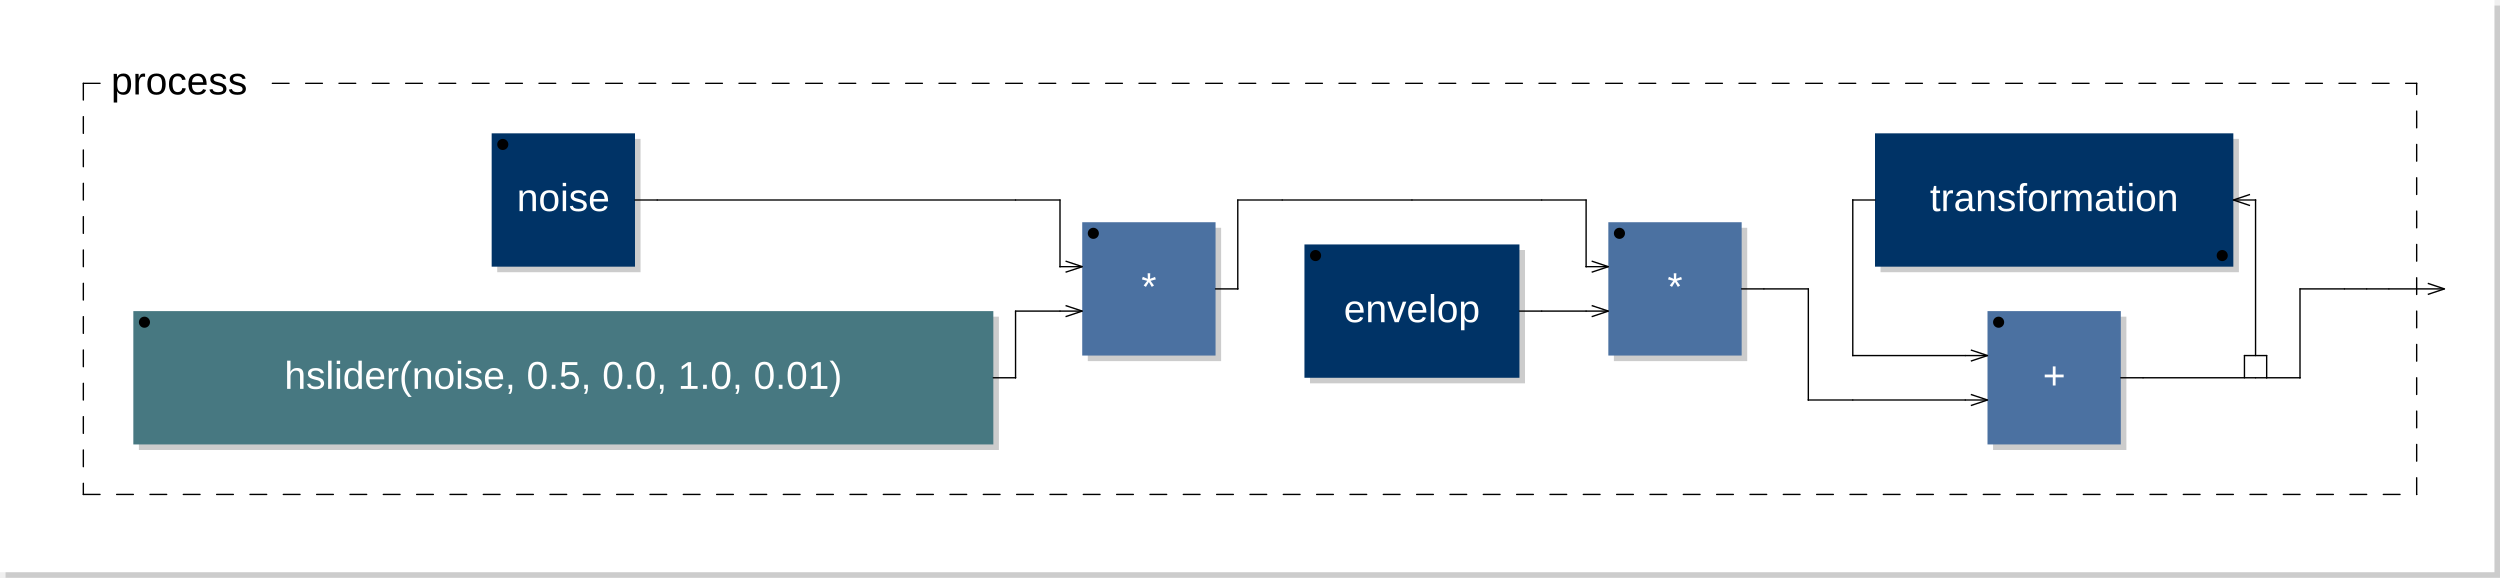
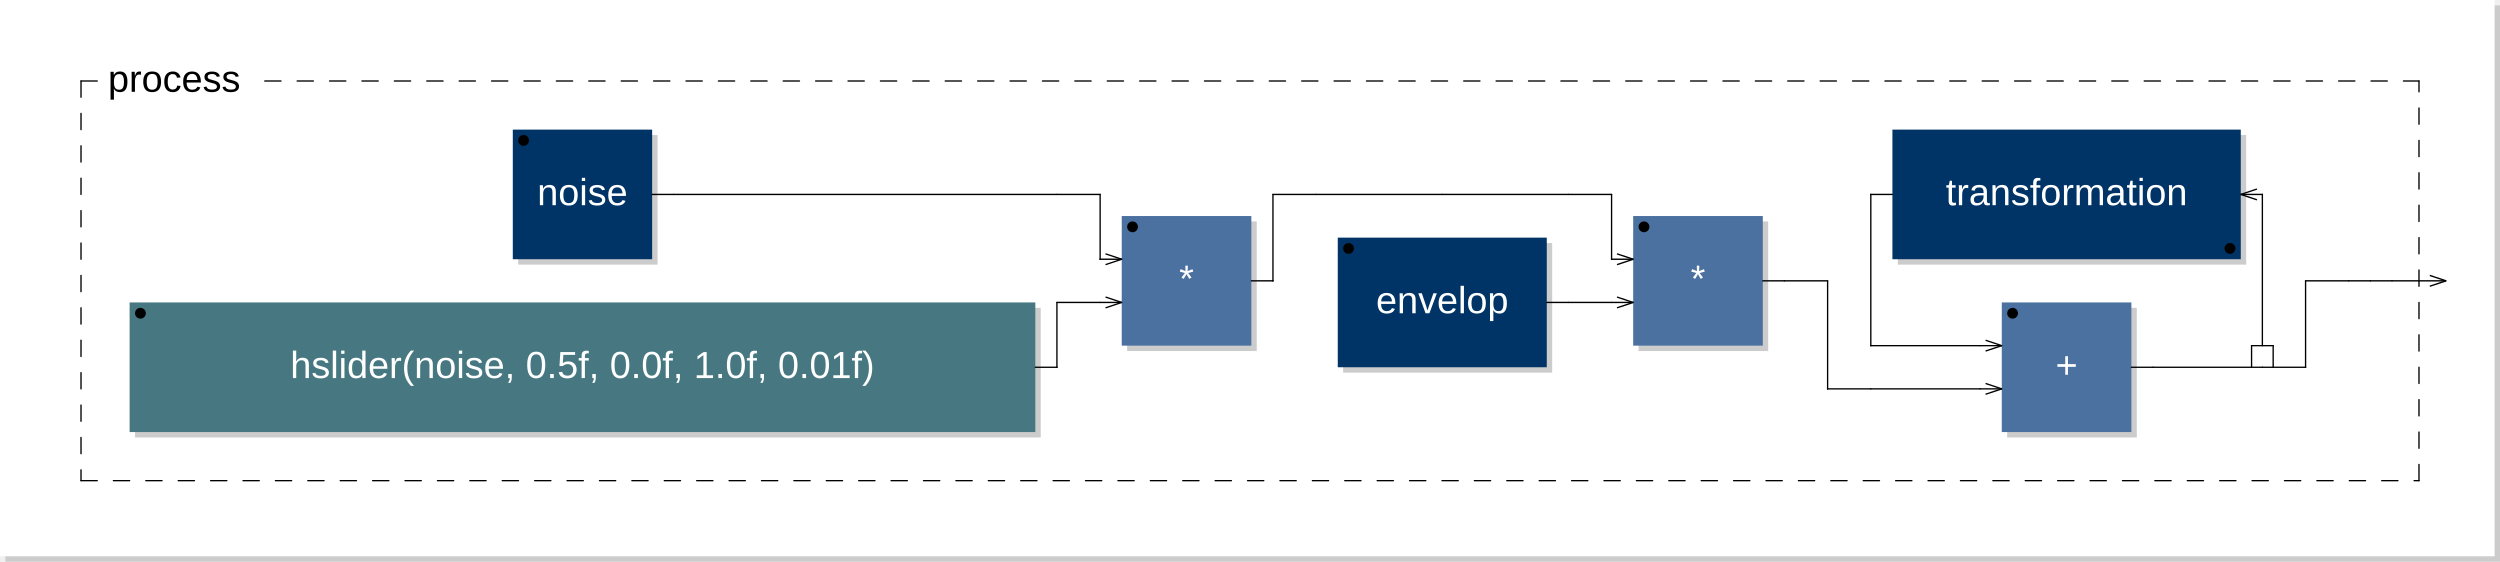
- <svg xmlns="http://www.w3.org/2000/svg" xmlns:xlink="http://www.w3.org/1999/xlink" viewBox="0 0 450 104" width="225mm" height="52mm" version="1.1">
-   <rect x="1" y="1" width="449" height="103" rx="0" ry="0" style="stroke:none;fill:#cccccc;" />
-   <rect x="0" y="0" width="449" height="103" rx="0" ry="0" style="stroke:none;fill:#ffffff;" />
+ <svg xmlns="http://www.w3.org/2000/svg" xmlns:xlink="http://www.w3.org/1999/xlink" viewBox="0 0 462.9 104" width="231.45mm" height="52mm" version="1.1">
+   <rect x="1" y="1" width="461.9" height="103" rx="0" ry="0" style="stroke:none;fill:#cccccc;" />
+   <rect x="0" y="0" width="461.9" height="103" rx="0" ry="0" style="stroke:none;fill:#ffffff;" />
  <text x="10" y="7" font-family="Arial" font-size="7" />
-   <a xlink:href="noise-0x7f36e0030450.svg">
-     <rect x="89.5" y="25" width="25.8" height="24" rx="0" ry="0" style="stroke:none;fill:#cccccc;" />
-     <rect x="88.5" y="24" width="25.8" height="24" rx="0" ry="0" style="stroke:none;fill:#003366;" />
+   <a xlink:href="noise-0x7fb024030750.svg">
+     <rect x="95.95" y="25" width="25.8" height="24" rx="0" ry="0" style="stroke:none;fill:#cccccc;" />
+     <rect x="94.95" y="24" width="25.8" height="24" rx="0" ry="0" style="stroke:none;fill:#003366;" />
  </a>
-   <a xlink:href="noise-0x7f36e0030450.svg">
-     <text x="101.4" y="38" font-family="Arial" font-size="7" text-anchor="middle" fill="#FFFFFF">noise</text>
+   <a xlink:href="noise-0x7fb024030750.svg">
+     <text x="107.85" y="38" font-family="Arial" font-size="7" text-anchor="middle" fill="#FFFFFF">noise</text>
  </a>
-   <circle cx="90.5" cy="26" r="1" />
-   <rect x="25" y="57" width="154.8" height="24" rx="0" ry="0" style="stroke:none;fill:#cccccc;" />
-   <rect x="24" y="56" width="154.8" height="24" rx="0" ry="0" style="stroke:none;fill:#477881;" />
-   <text x="101.4" y="70" font-family="Arial" font-size="7" text-anchor="middle" fill="#FFFFFF">hslider(noise, 0.5, 0.0, 1.0, 0.01)</text>
+   <circle cx="96.95" cy="26" r="1" />
+   <rect x="25" y="57" width="167.7" height="24" rx="0" ry="0" style="stroke:none;fill:#cccccc;" />
+   <rect x="24" y="56" width="167.7" height="24" rx="0" ry="0" style="stroke:none;fill:#477881;" />
+   <text x="107.85" y="70" font-family="Arial" font-size="7" text-anchor="middle" fill="#FFFFFF">hslider(noise, 0.5f, 0.0f, 1.0f, 0.01f)</text>
  <circle cx="26" cy="58" r="1" />
-   <rect x="195.8" y="41" width="24" height="24" rx="0" ry="0" style="stroke:none;fill:#cccccc;" />
-   <rect x="194.8" y="40" width="24" height="24" rx="0" ry="0" style="stroke:none;fill:#4B71A1;" />
-   <text x="206.8" y="54" font-family="Arial" font-size="7" text-anchor="middle" fill="#FFFFFF">*</text>
-   <circle cx="196.8" cy="42" r="1" />
-   <line x1="191.8" y1="47" x2="194.8" y2="48" transform="rotate(0,194.8,48)" style="stroke: black; stroke-width:0.25;" />
-   <line x1="191.8" y1="49" x2="194.8" y2="48" transform="rotate(0,194.8,48)" style="stroke: black; stroke-width:0.25;" />
-   <line x1="191.8" y1="55" x2="194.8" y2="56" transform="rotate(0,194.8,56)" style="stroke: black; stroke-width:0.25;" />
-   <line x1="191.8" y1="57" x2="194.8" y2="56" transform="rotate(0,194.8,56)" style="stroke: black; stroke-width:0.25;" />
-   <a xlink:href="envelop-0x7f36e00c7c40.svg">
-     <rect x="235.8" y="45" width="38.7" height="24" rx="0" ry="0" style="stroke:none;fill:#cccccc;" />
-     <rect x="234.8" y="44" width="38.7" height="24" rx="0" ry="0" style="stroke:none;fill:#003366;" />
+   <rect x="208.7" y="41" width="24" height="24" rx="0" ry="0" style="stroke:none;fill:#cccccc;" />
+   <rect x="207.7" y="40" width="24" height="24" rx="0" ry="0" style="stroke:none;fill:#4B71A1;" />
+   <text x="219.7" y="54" font-family="Arial" font-size="7" text-anchor="middle" fill="#FFFFFF">*</text>
+   <circle cx="209.7" cy="42" r="1" />
+   <line x1="204.7" y1="47" x2="207.7" y2="48" transform="rotate(0,207.7,48)" style="stroke: black; stroke-width:0.25;" />
+   <line x1="204.7" y1="49" x2="207.7" y2="48" transform="rotate(0,207.7,48)" style="stroke: black; stroke-width:0.25;" />
+   <line x1="204.7" y1="55" x2="207.7" y2="56" transform="rotate(0,207.7,56)" style="stroke: black; stroke-width:0.25;" />
+   <line x1="204.7" y1="57" x2="207.7" y2="56" transform="rotate(0,207.7,56)" style="stroke: black; stroke-width:0.25;" />
+   <a xlink:href="envelop-0x7fb0240cdb70.svg">
+     <rect x="248.7" y="45" width="38.7" height="24" rx="0" ry="0" style="stroke:none;fill:#cccccc;" />
+     <rect x="247.7" y="44" width="38.7" height="24" rx="0" ry="0" style="stroke:none;fill:#003366;" />
  </a>
-   <a xlink:href="envelop-0x7f36e00c7c40.svg">
-     <text x="254.15" y="58" font-family="Arial" font-size="7" text-anchor="middle" fill="#FFFFFF">envelop</text>
+   <a xlink:href="envelop-0x7fb0240cdb70.svg">
+     <text x="267.05" y="58" font-family="Arial" font-size="7" text-anchor="middle" fill="#FFFFFF">envelop</text>
  </a>
-   <circle cx="236.8" cy="46" r="1" />
-   <rect x="290.5" y="41" width="24" height="24" rx="0" ry="0" style="stroke:none;fill:#cccccc;" />
-   <rect x="289.5" y="40" width="24" height="24" rx="0" ry="0" style="stroke:none;fill:#4B71A1;" />
-   <text x="301.5" y="54" font-family="Arial" font-size="7" text-anchor="middle" fill="#FFFFFF">*</text>
-   <circle cx="291.5" cy="42" r="1" />
-   <line x1="286.5" y1="47" x2="289.5" y2="48" transform="rotate(0,289.5,48)" style="stroke: black; stroke-width:0.25;" />
-   <line x1="286.5" y1="49" x2="289.5" y2="48" transform="rotate(0,289.5,48)" style="stroke: black; stroke-width:0.25;" />
-   <line x1="286.5" y1="55" x2="289.5" y2="56" transform="rotate(0,289.5,56)" style="stroke: black; stroke-width:0.25;" />
-   <line x1="286.5" y1="57" x2="289.5" y2="56" transform="rotate(0,289.5,56)" style="stroke: black; stroke-width:0.25;" />
-   <rect x="358.75" y="57" width="24" height="24" rx="0" ry="0" style="stroke:none;fill:#cccccc;" />
-   <rect x="357.75" y="56" width="24" height="24" rx="0" ry="0" style="stroke:none;fill:#4B71A1;" />
-   <text x="369.75" y="70" font-family="Arial" font-size="7" text-anchor="middle" fill="#FFFFFF">+</text>
-   <circle cx="359.75" cy="58" r="1" />
-   <line x1="354.75" y1="63" x2="357.75" y2="64" transform="rotate(0,357.75,64)" style="stroke: black; stroke-width:0.25;" />
-   <line x1="354.75" y1="65" x2="357.75" y2="64" transform="rotate(0,357.75,64)" style="stroke: black; stroke-width:0.25;" />
-   <line x1="354.75" y1="71" x2="357.75" y2="72" transform="rotate(0,357.75,72)" style="stroke: black; stroke-width:0.25;" />
-   <line x1="354.75" y1="73" x2="357.75" y2="72" transform="rotate(0,357.75,72)" style="stroke: black; stroke-width:0.25;" />
-   <a xlink:href="transformation-0x7f36e00ce920.svg">
-     <rect x="338.5" y="25" width="64.5" height="24" rx="0" ry="0" style="stroke:none;fill:#cccccc;" />
-     <rect x="337.5" y="24" width="64.5" height="24" rx="0" ry="0" style="stroke:none;fill:#003366;" />
+   <circle cx="249.7" cy="46" r="1" />
+   <rect x="303.4" y="41" width="24" height="24" rx="0" ry="0" style="stroke:none;fill:#cccccc;" />
+   <rect x="302.4" y="40" width="24" height="24" rx="0" ry="0" style="stroke:none;fill:#4B71A1;" />
+   <text x="314.4" y="54" font-family="Arial" font-size="7" text-anchor="middle" fill="#FFFFFF">*</text>
+   <circle cx="304.4" cy="42" r="1" />
+   <line x1="299.4" y1="47" x2="302.4" y2="48" transform="rotate(0,302.4,48)" style="stroke: black; stroke-width:0.25;" />
+   <line x1="299.4" y1="49" x2="302.4" y2="48" transform="rotate(0,302.4,48)" style="stroke: black; stroke-width:0.25;" />
+   <line x1="299.4" y1="55" x2="302.4" y2="56" transform="rotate(0,302.4,56)" style="stroke: black; stroke-width:0.25;" />
+   <line x1="299.4" y1="57" x2="302.4" y2="56" transform="rotate(0,302.4,56)" style="stroke: black; stroke-width:0.25;" />
+   <rect x="371.65" y="57" width="24" height="24" rx="0" ry="0" style="stroke:none;fill:#cccccc;" />
+   <rect x="370.65" y="56" width="24" height="24" rx="0" ry="0" style="stroke:none;fill:#4B71A1;" />
+   <text x="382.65" y="70" font-family="Arial" font-size="7" text-anchor="middle" fill="#FFFFFF">+</text>
+   <circle cx="372.65" cy="58" r="1" />
+   <line x1="367.65" y1="63" x2="370.65" y2="64" transform="rotate(0,370.65,64)" style="stroke: black; stroke-width:0.25;" />
+   <line x1="367.65" y1="65" x2="370.65" y2="64" transform="rotate(0,370.65,64)" style="stroke: black; stroke-width:0.25;" />
+   <line x1="367.65" y1="71" x2="370.65" y2="72" transform="rotate(0,370.65,72)" style="stroke: black; stroke-width:0.25;" />
+   <line x1="367.65" y1="73" x2="370.65" y2="72" transform="rotate(0,370.65,72)" style="stroke: black; stroke-width:0.25;" />
+   <a xlink:href="transformation-0x7fb0240d47f0.svg">
+     <rect x="351.4" y="25" width="64.5" height="24" rx="0" ry="0" style="stroke:none;fill:#cccccc;" />
+     <rect x="350.4" y="24" width="64.5" height="24" rx="0" ry="0" style="stroke:none;fill:#003366;" />
  </a>
-   <a xlink:href="transformation-0x7f36e00ce920.svg">
-     <text x="369.75" y="38" font-family="Arial" font-size="7" text-anchor="middle" fill="#FFFFFF">transformation</text>
+   <a xlink:href="transformation-0x7fb0240d47f0.svg">
+     <text x="382.65" y="38" font-family="Arial" font-size="7" text-anchor="middle" fill="#FFFFFF">transformation</text>
  </a>
-   <circle cx="400" cy="46" r="1" />
-   <line x1="405" y1="35" x2="402" y2="36" transform="rotate(0,402,36)" style="stroke: black; stroke-width:0.25;" />
-   <line x1="405" y1="37" x2="402" y2="36" transform="rotate(0,402,36)" style="stroke: black; stroke-width:0.25;" />
-   <line x1="404" y1="68" x2="404" y2="64" style="stroke:black; stroke-linecap:round; stroke-width:0.25;" />
-   <line x1="404" y1="64" x2="408" y2="64" style="stroke:black; stroke-linecap:round; stroke-width:0.25;" />
-   <line x1="408" y1="64" x2="408" y2="68" style="stroke:black; stroke-linecap:round; stroke-width:0.25;" />
+   <circle cx="412.9" cy="46" r="1" />
+   <line x1="417.9" y1="35" x2="414.9" y2="36" transform="rotate(0,414.9,36)" style="stroke: black; stroke-width:0.25;" />
+   <line x1="417.9" y1="37" x2="414.9" y2="36" transform="rotate(0,414.9,36)" style="stroke: black; stroke-width:0.25;" />
+   <line x1="416.9" y1="68" x2="416.9" y2="64" style="stroke:black; stroke-linecap:round; stroke-width:0.25;" />
+   <line x1="416.9" y1="64" x2="420.9" y2="64" style="stroke:black; stroke-linecap:round; stroke-width:0.25;" />
+   <line x1="420.9" y1="64" x2="420.9" y2="68" style="stroke:black; stroke-linecap:round; stroke-width:0.25;" />
  <line x1="15" y1="15" x2="15" y2="89" style="stroke: black; stroke-linecap:round; stroke-width:0.25; stroke-dasharray:3,3;" />
-   <line x1="15" y1="89" x2="435" y2="89" style="stroke: black; stroke-linecap:round; stroke-width:0.25; stroke-dasharray:3,3;" />
-   <line x1="435" y1="89" x2="435" y2="15" style="stroke: black; stroke-linecap:round; stroke-width:0.25; stroke-dasharray:3,3;" />
+   <line x1="15" y1="89" x2="447.9" y2="89" style="stroke: black; stroke-linecap:round; stroke-width:0.25; stroke-dasharray:3,3;" />
+   <line x1="447.9" y1="89" x2="447.9" y2="15" style="stroke: black; stroke-linecap:round; stroke-width:0.25; stroke-dasharray:3,3;" />
  <line x1="15" y1="15" x2="20" y2="15" style="stroke: black; stroke-linecap:round; stroke-width:0.25; stroke-dasharray:3,3;" />
-   <line x1="49.025" y1="15" x2="435" y2="15" style="stroke: black; stroke-linecap:round; stroke-width:0.25; stroke-dasharray:3,3;" />
+   <line x1="49.025" y1="15" x2="447.9" y2="15" style="stroke: black; stroke-linecap:round; stroke-width:0.25; stroke-dasharray:3,3;" />
  <text x="20" y="17" font-family="Arial" font-size="7">process</text>
-   <line x1="437" y1="51" x2="440" y2="52" transform="rotate(0,440,52)" style="stroke: black; stroke-width:0.25;" />
-   <line x1="437" y1="53" x2="440" y2="52" transform="rotate(0,440,52)" style="stroke: black; stroke-width:0.25;" />
-   <line x1="114.3" y1="36" x2="118.3" y2="36" style="stroke:black; stroke-linecap:round; stroke-width:0.25;" />
-   <line x1="118.3" y1="36" x2="182.8" y2="36" style="stroke:black; stroke-linecap:round; stroke-width:0.25;" />
-   <line x1="178.8" y1="68" x2="182.8" y2="68" style="stroke:black; stroke-linecap:round; stroke-width:0.25;" />
-   <line x1="182.8" y1="56" x2="190.8" y2="56" style="stroke:black; stroke-linecap:round; stroke-width:0.25;" />
-   <line x1="182.8" y1="68" x2="182.8" y2="56" style="stroke:black; stroke-linecap:round; stroke-width:0.25;" />
-   <line x1="182.8" y1="68" x2="182.8" y2="68" style="stroke:black; stroke-linecap:round; stroke-width:0.25;" />
-   <line x1="182.8" y1="36" x2="190.8" y2="36" style="stroke:black; stroke-linecap:round; stroke-width:0.25;" />
-   <line x1="190.8" y1="48" x2="194.8" y2="48" style="stroke:black; stroke-linecap:round; stroke-width:0.25;" />
-   <line x1="190.8" y1="56" x2="194.8" y2="56" style="stroke:black; stroke-linecap:round; stroke-width:0.25;" />
-   <line x1="190.8" y1="36" x2="190.8" y2="48" style="stroke:black; stroke-linecap:round; stroke-width:0.25;" />
-   <line x1="190.8" y1="48" x2="190.8" y2="48" style="stroke:black; stroke-linecap:round; stroke-width:0.25;" />
-   <line x1="218.8" y1="52" x2="222.8" y2="52" style="stroke:black; stroke-linecap:round; stroke-width:0.25;" />
-   <line x1="222.8" y1="36" x2="230.8" y2="36" style="stroke:black; stroke-linecap:round; stroke-width:0.25;" />
-   <line x1="222.8" y1="52" x2="222.8" y2="36" style="stroke:black; stroke-linecap:round; stroke-width:0.25;" />
-   <line x1="222.8" y1="52" x2="222.8" y2="52" style="stroke:black; stroke-linecap:round; stroke-width:0.25;" />
-   <line x1="230.8" y1="36" x2="254.15" y2="36" style="stroke:black; stroke-linecap:round; stroke-width:0.25;" />
-   <line x1="254.15" y1="36" x2="277.5" y2="36" style="stroke:black; stroke-linecap:round; stroke-width:0.25;" />
-   <line x1="273.5" y1="56" x2="277.5" y2="56" style="stroke:black; stroke-linecap:round; stroke-width:0.25;" />
-   <line x1="277.5" y1="36" x2="285.5" y2="36" style="stroke:black; stroke-linecap:round; stroke-width:0.25;" />
-   <line x1="277.5" y1="56" x2="285.5" y2="56" style="stroke:black; stroke-linecap:round; stroke-width:0.25;" />
-   <line x1="285.5" y1="36" x2="285.5" y2="48" style="stroke:black; stroke-linecap:round; stroke-width:0.25;" />
-   <line x1="285.5" y1="48" x2="285.5" y2="48" style="stroke:black; stroke-linecap:round; stroke-width:0.25;" />
-   <line x1="285.5" y1="48" x2="289.5" y2="48" style="stroke:black; stroke-linecap:round; stroke-width:0.25;" />
-   <line x1="285.5" y1="56" x2="289.5" y2="56" style="stroke:black; stroke-linecap:round; stroke-width:0.25;" />
-   <line x1="313.5" y1="52" x2="317.5" y2="52" style="stroke:black; stroke-linecap:round; stroke-width:0.25;" />
-   <line x1="317.5" y1="52" x2="325.5" y2="52" style="stroke:black; stroke-linecap:round; stroke-width:0.25;" />
-   <line x1="325.5" y1="52" x2="325.5" y2="72" style="stroke:black; stroke-linecap:round; stroke-width:0.25;" />
-   <line x1="325.5" y1="72" x2="325.5" y2="72" style="stroke:black; stroke-linecap:round; stroke-width:0.25;" />
-   <line x1="325.5" y1="72" x2="333.5" y2="72" style="stroke:black; stroke-linecap:round; stroke-width:0.25;" />
-   <line x1="333.5" y1="36" x2="333.5" y2="36" style="stroke:black; stroke-linecap:round; stroke-width:0.25;" />
-   <line x1="333.5" y1="36" x2="333.5" y2="64" style="stroke:black; stroke-linecap:round; stroke-width:0.25;" />
-   <line x1="333.5" y1="64" x2="333.5" y2="64" style="stroke:black; stroke-linecap:round; stroke-width:0.25;" />
-   <line x1="333.5" y1="64" x2="353.75" y2="64" style="stroke:black; stroke-linecap:round; stroke-width:0.25;" />
-   <line x1="333.5" y1="72" x2="353.75" y2="72" style="stroke:black; stroke-linecap:round; stroke-width:0.25;" />
-   <line x1="337.5" y1="36" x2="333.5" y2="36" style="stroke:black; stroke-linecap:round; stroke-width:0.25;" />
-   <line x1="353.75" y1="64" x2="357.75" y2="64" style="stroke:black; stroke-linecap:round; stroke-width:0.25;" />
-   <line x1="353.75" y1="72" x2="357.75" y2="72" style="stroke:black; stroke-linecap:round; stroke-width:0.25;" />
-   <line x1="381.75" y1="68" x2="385.75" y2="68" style="stroke:black; stroke-linecap:round; stroke-width:0.25;" />
-   <line x1="385.75" y1="68" x2="406" y2="68" style="stroke:black; stroke-linecap:round; stroke-width:0.25;" />
-   <line x1="406" y1="36" x2="402" y2="36" style="stroke:black; stroke-linecap:round; stroke-width:0.25;" />
-   <line x1="406" y1="36" x2="406" y2="36" style="stroke:black; stroke-linecap:round; stroke-width:0.25;" />
-   <line x1="406" y1="64" x2="406" y2="36" style="stroke:black; stroke-linecap:round; stroke-width:0.25;" />
-   <line x1="406" y1="68" x2="408" y2="68" style="stroke:black; stroke-linecap:round; stroke-width:0.25;" />
-   <line x1="408" y1="68" x2="414" y2="68" style="stroke:black; stroke-linecap:round; stroke-width:0.25;" />
-   <line x1="414" y1="52" x2="422" y2="52" style="stroke:black; stroke-linecap:round; stroke-width:0.25;" />
-   <line x1="414" y1="68" x2="414" y2="52" style="stroke:black; stroke-linecap:round; stroke-width:0.25;" />
-   <line x1="414" y1="68" x2="414" y2="68" style="stroke:black; stroke-linecap:round; stroke-width:0.25;" />
-   <line x1="422" y1="52" x2="426" y2="52" style="stroke:black; stroke-linecap:round; stroke-width:0.25;" />
-   <line x1="426" y1="52" x2="430" y2="52" style="stroke:black; stroke-linecap:round; stroke-width:0.25;" />
-   <line x1="430" y1="52" x2="440" y2="52" style="stroke:black; stroke-linecap:round; stroke-width:0.25;" />
+   <line x1="449.9" y1="51" x2="452.9" y2="52" transform="rotate(0,452.9,52)" style="stroke: black; stroke-width:0.25;" />
+   <line x1="449.9" y1="53" x2="452.9" y2="52" transform="rotate(0,452.9,52)" style="stroke: black; stroke-width:0.25;" />
+   <line x1="120.75" y1="36" x2="124.75" y2="36" style="stroke:black; stroke-linecap:round; stroke-width:0.25;" />
+   <line x1="124.75" y1="36" x2="195.7" y2="36" style="stroke:black; stroke-linecap:round; stroke-width:0.25;" />
+   <line x1="191.7" y1="68" x2="195.7" y2="68" style="stroke:black; stroke-linecap:round; stroke-width:0.25;" />
+   <line x1="195.7" y1="36" x2="203.7" y2="36" style="stroke:black; stroke-linecap:round; stroke-width:0.25;" />
+   <line x1="195.7" y1="56" x2="203.7" y2="56" style="stroke:black; stroke-linecap:round; stroke-width:0.25;" />
+   <line x1="195.7" y1="68" x2="195.7" y2="56" style="stroke:black; stroke-linecap:round; stroke-width:0.25;" />
+   <line x1="195.7" y1="68" x2="195.7" y2="68" style="stroke:black; stroke-linecap:round; stroke-width:0.25;" />
+   <line x1="203.7" y1="36" x2="203.7" y2="48" style="stroke:black; stroke-linecap:round; stroke-width:0.25;" />
+   <line x1="203.7" y1="48" x2="203.7" y2="48" style="stroke:black; stroke-linecap:round; stroke-width:0.25;" />
+   <line x1="203.7" y1="48" x2="207.7" y2="48" style="stroke:black; stroke-linecap:round; stroke-width:0.25;" />
+   <line x1="203.7" y1="56" x2="207.7" y2="56" style="stroke:black; stroke-linecap:round; stroke-width:0.25;" />
+   <line x1="231.7" y1="52" x2="235.7" y2="52" style="stroke:black; stroke-linecap:round; stroke-width:0.25;" />
+   <line x1="235.7" y1="36" x2="243.7" y2="36" style="stroke:black; stroke-linecap:round; stroke-width:0.25;" />
+   <line x1="235.7" y1="52" x2="235.7" y2="36" style="stroke:black; stroke-linecap:round; stroke-width:0.25;" />
+   <line x1="235.7" y1="52" x2="235.7" y2="52" style="stroke:black; stroke-linecap:round; stroke-width:0.25;" />
+   <line x1="243.7" y1="36" x2="267.05" y2="36" style="stroke:black; stroke-linecap:round; stroke-width:0.25;" />
+   <line x1="267.05" y1="36" x2="290.4" y2="36" style="stroke:black; stroke-linecap:round; stroke-width:0.25;" />
+   <line x1="286.4" y1="56" x2="290.4" y2="56" style="stroke:black; stroke-linecap:round; stroke-width:0.25;" />
+   <line x1="290.4" y1="56" x2="298.4" y2="56" style="stroke:black; stroke-linecap:round; stroke-width:0.25;" />
+   <line x1="290.4" y1="36" x2="298.4" y2="36" style="stroke:black; stroke-linecap:round; stroke-width:0.25;" />
+   <line x1="298.4" y1="48" x2="302.4" y2="48" style="stroke:black; stroke-linecap:round; stroke-width:0.25;" />
+   <line x1="298.4" y1="56" x2="302.4" y2="56" style="stroke:black; stroke-linecap:round; stroke-width:0.25;" />
+   <line x1="298.4" y1="36" x2="298.4" y2="48" style="stroke:black; stroke-linecap:round; stroke-width:0.25;" />
+   <line x1="298.4" y1="48" x2="298.4" y2="48" style="stroke:black; stroke-linecap:round; stroke-width:0.25;" />
+   <line x1="326.4" y1="52" x2="330.4" y2="52" style="stroke:black; stroke-linecap:round; stroke-width:0.25;" />
+   <line x1="330.4" y1="52" x2="338.4" y2="52" style="stroke:black; stroke-linecap:round; stroke-width:0.25;" />
+   <line x1="338.4" y1="52" x2="338.4" y2="72" style="stroke:black; stroke-linecap:round; stroke-width:0.25;" />
+   <line x1="338.4" y1="72" x2="338.4" y2="72" style="stroke:black; stroke-linecap:round; stroke-width:0.25;" />
+   <line x1="338.4" y1="72" x2="346.4" y2="72" style="stroke:black; stroke-linecap:round; stroke-width:0.25;" />
+   <line x1="346.4" y1="36" x2="346.4" y2="36" style="stroke:black; stroke-linecap:round; stroke-width:0.25;" />
+   <line x1="346.4" y1="36" x2="346.4" y2="64" style="stroke:black; stroke-linecap:round; stroke-width:0.25;" />
+   <line x1="346.4" y1="64" x2="346.4" y2="64" style="stroke:black; stroke-linecap:round; stroke-width:0.25;" />
+   <line x1="346.4" y1="64" x2="366.65" y2="64" style="stroke:black; stroke-linecap:round; stroke-width:0.25;" />
+   <line x1="346.4" y1="72" x2="366.65" y2="72" style="stroke:black; stroke-linecap:round; stroke-width:0.25;" />
+   <line x1="350.4" y1="36" x2="346.4" y2="36" style="stroke:black; stroke-linecap:round; stroke-width:0.25;" />
+   <line x1="366.65" y1="64" x2="370.65" y2="64" style="stroke:black; stroke-linecap:round; stroke-width:0.25;" />
+   <line x1="366.65" y1="72" x2="370.65" y2="72" style="stroke:black; stroke-linecap:round; stroke-width:0.25;" />
+   <line x1="394.65" y1="68" x2="398.65" y2="68" style="stroke:black; stroke-linecap:round; stroke-width:0.25;" />
+   <line x1="398.65" y1="68" x2="418.9" y2="68" style="stroke:black; stroke-linecap:round; stroke-width:0.25;" />
+   <line x1="418.9" y1="36" x2="414.9" y2="36" style="stroke:black; stroke-linecap:round; stroke-width:0.25;" />
+   <line x1="418.9" y1="36" x2="418.9" y2="36" style="stroke:black; stroke-linecap:round; stroke-width:0.25;" />
+   <line x1="418.9" y1="64" x2="418.9" y2="36" style="stroke:black; stroke-linecap:round; stroke-width:0.25;" />
+   <line x1="418.9" y1="68" x2="420.9" y2="68" style="stroke:black; stroke-linecap:round; stroke-width:0.25;" />
+   <line x1="420.9" y1="68" x2="426.9" y2="68" style="stroke:black; stroke-linecap:round; stroke-width:0.25;" />
+   <line x1="426.9" y1="52" x2="434.9" y2="52" style="stroke:black; stroke-linecap:round; stroke-width:0.25;" />
+   <line x1="426.9" y1="68" x2="426.9" y2="52" style="stroke:black; stroke-linecap:round; stroke-width:0.25;" />
+   <line x1="426.9" y1="68" x2="426.9" y2="68" style="stroke:black; stroke-linecap:round; stroke-width:0.25;" />
+   <line x1="434.9" y1="52" x2="438.9" y2="52" style="stroke:black; stroke-linecap:round; stroke-width:0.25;" />
+   <line x1="438.9" y1="52" x2="442.9" y2="52" style="stroke:black; stroke-linecap:round; stroke-width:0.25;" />
+   <line x1="442.9" y1="52" x2="452.9" y2="52" style="stroke:black; stroke-linecap:round; stroke-width:0.25;" />
</svg>
